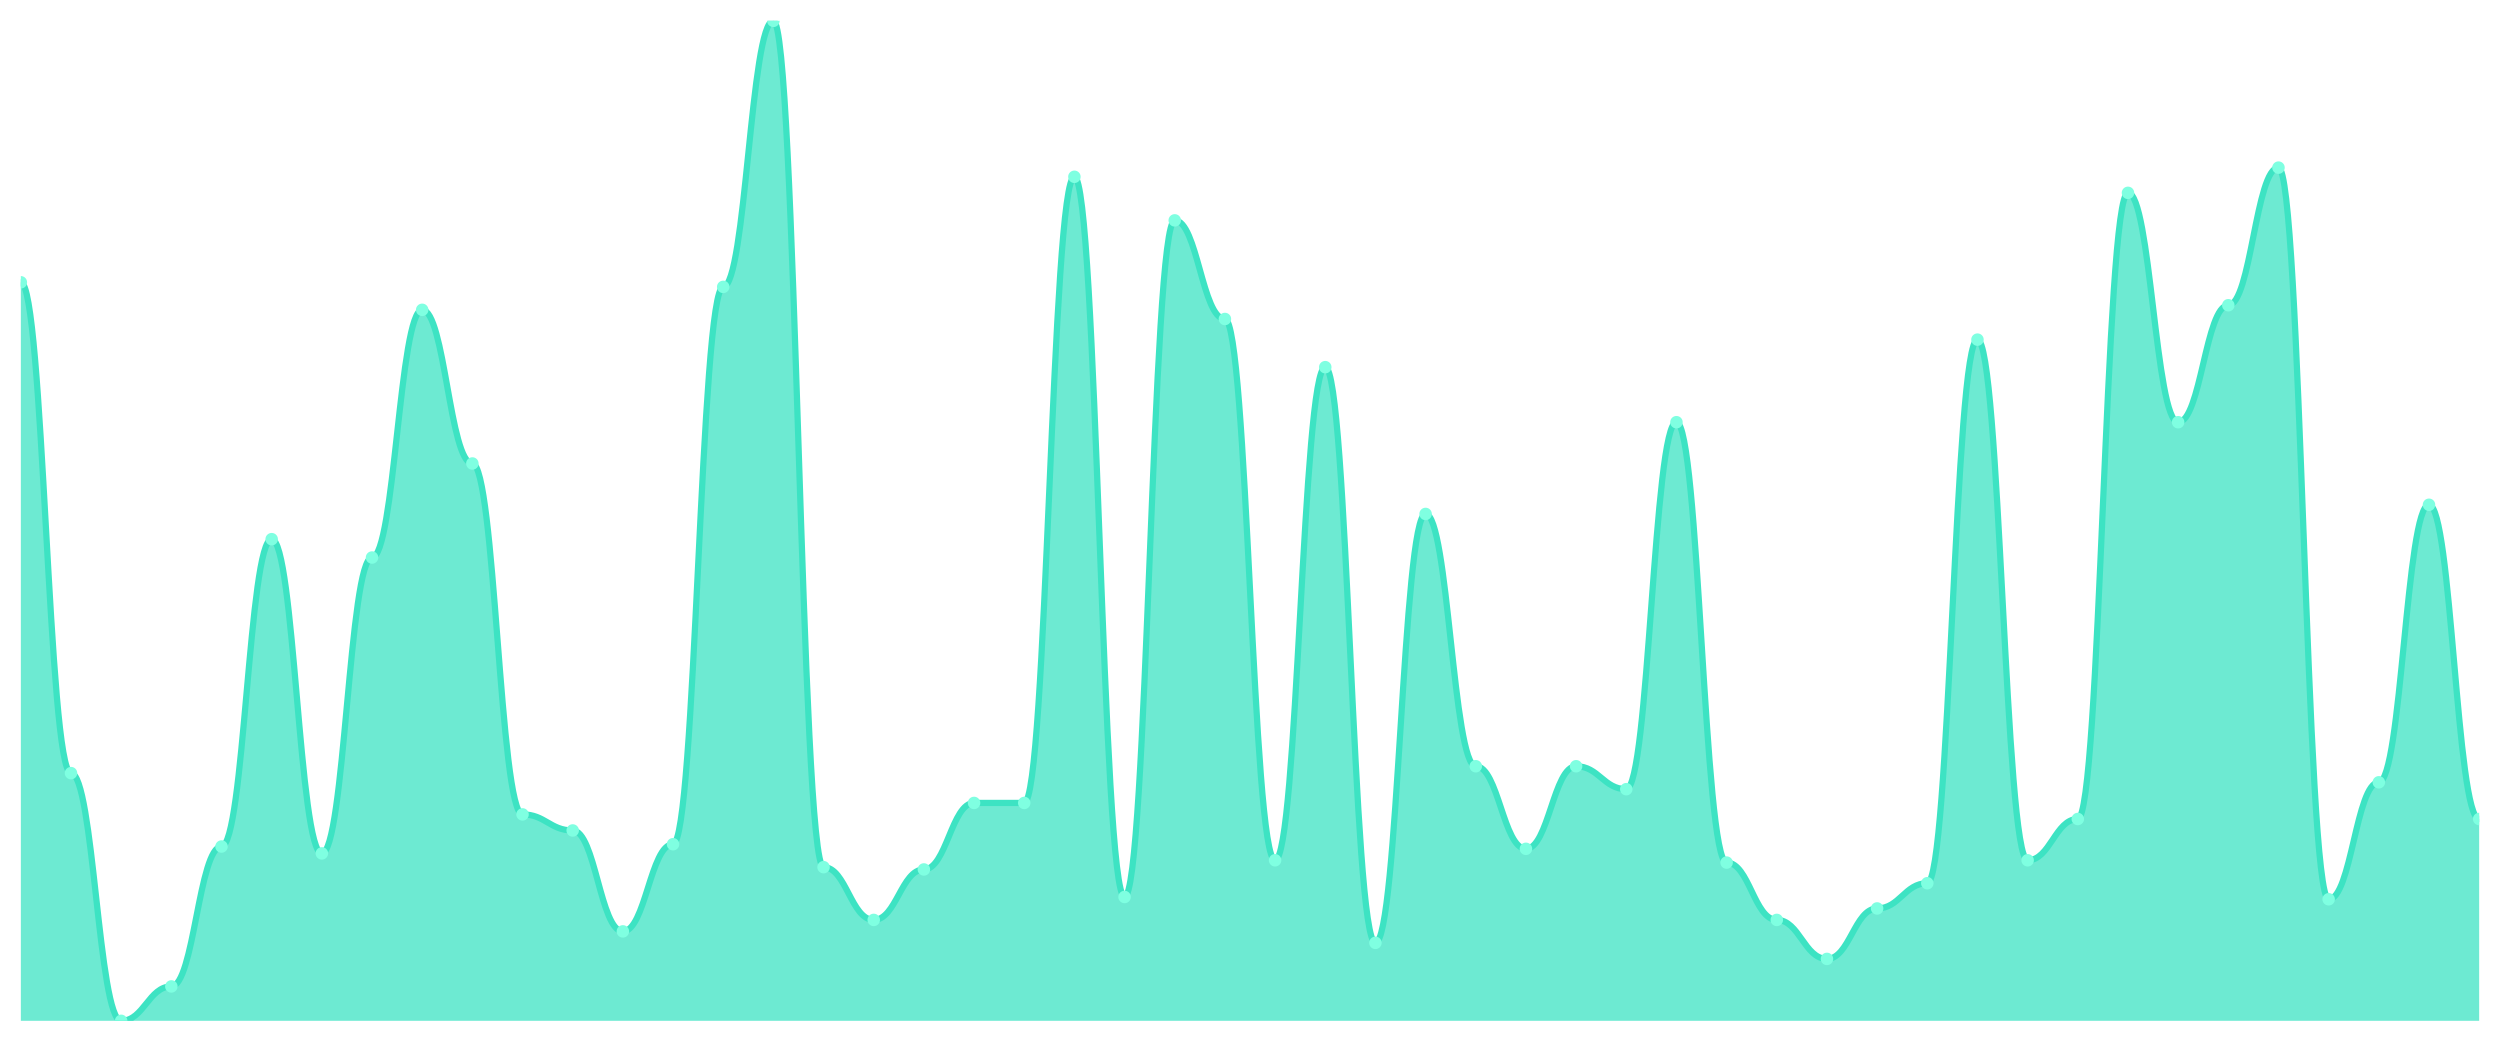
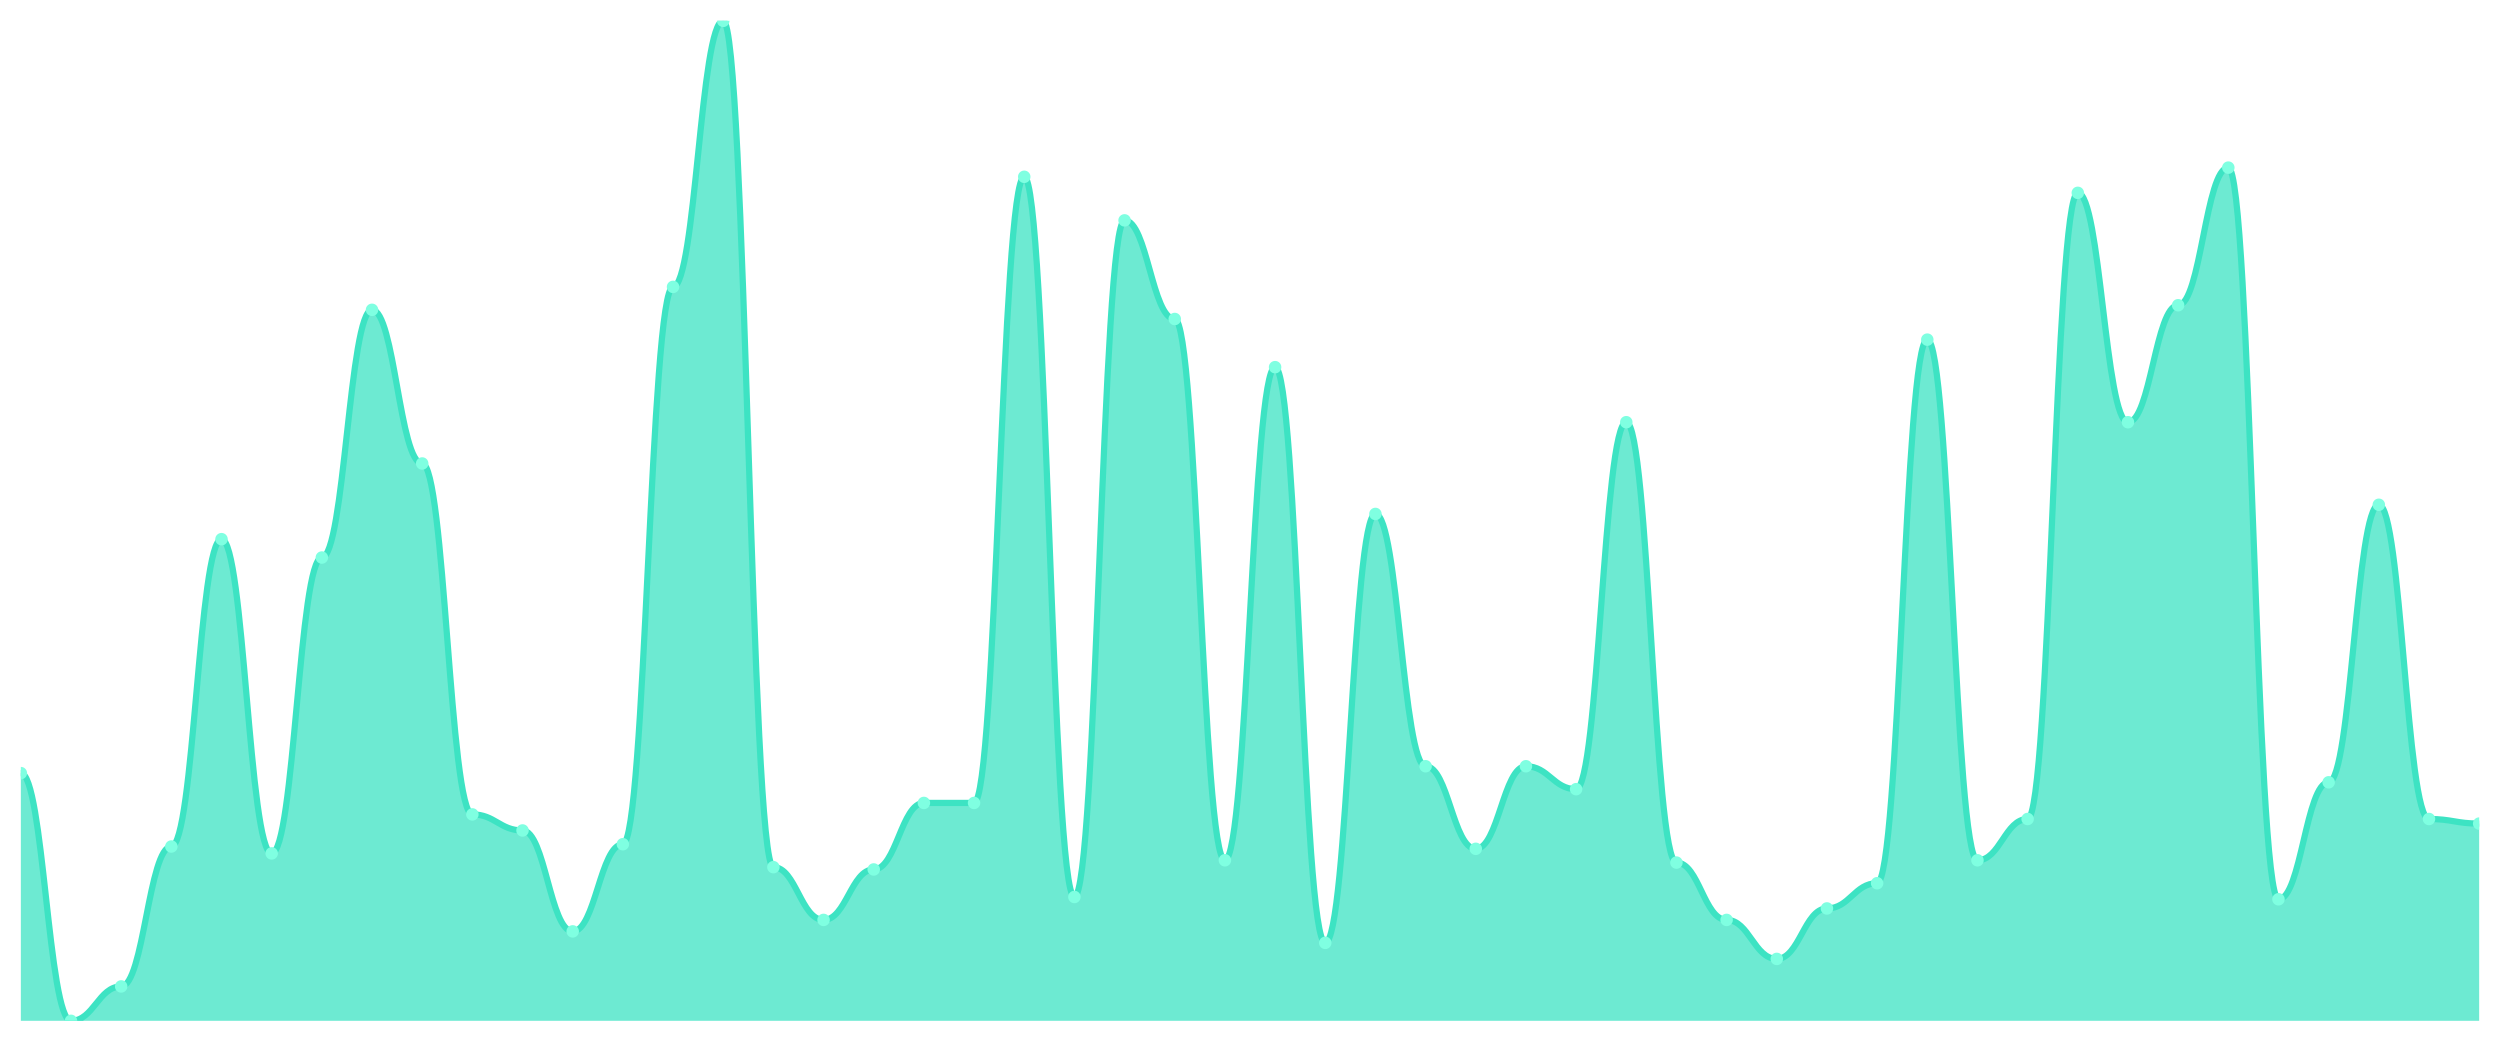
<svg xmlns="http://www.w3.org/2000/svg" viewBox="0 0 1200 500" width="1200" height="500">
  <defs>
    <clipPath id="c">
      <rect x="10" y="10" width="1180" height="480" />
    </clipPath>
  </defs>
  <rect width="1200" height="500" fill="none" />
  <g clip-path="url(#c)">
-     <path d="M 10,490 L 10,135.505 C 20.837,135.505 23.245,371.101 34.082,371.101 C 44.918,371.101 47.327,490 58.163,490 C 69,490 71.408,473.486 82.245,473.486 C 93.082,473.486 95.49,406.33 106.327,406.33 C 117.163,406.33 119.571,258.807 130.408,258.807 C 141.245,258.807 143.653,409.633 154.49,409.633 C 165.327,409.633 167.735,267.615 178.571,267.615 C 189.408,267.615 191.816,148.716 202.653,148.716 C 213.49,148.716 215.898,222.477 226.735,222.477 C 237.571,222.477 239.98,390.917 250.816,390.917 C 261.653,390.917 264.061,398.624 274.898,398.624 C 285.735,398.624 288.143,447.064 298.98,447.064 C 309.816,447.064 312.224,405.229 323.061,405.229 C 333.898,405.229 336.306,137.706 347.143,137.706 C 357.98,137.706 360.388,10 371.224,10 C 382.061,10 384.469,416.239 395.306,416.239 C 406.143,416.239 408.551,441.56 419.388,441.56 C 430.224,441.56 432.633,417.339 443.469,417.339 C 454.306,417.339 456.714,385.413 467.551,385.413 C 478.388,385.413 480.796,385.413 491.633,385.413 C 502.469,385.413 504.878,84.862 515.714,84.862 C 526.551,84.862 528.959,430.55 539.796,430.55 C 550.633,430.55 553.041,105.78 563.878,105.78 C 574.714,105.78 577.122,153.119 587.959,153.119 C 598.796,153.119 601.204,412.936 612.041,412.936 C 622.878,412.936 625.286,176.239 636.122,176.239 C 646.959,176.239 649.367,452.569 660.204,452.569 C 671.041,452.569 673.449,246.697 684.286,246.697 C 695.122,246.697 697.531,367.798 708.367,367.798 C 719.204,367.798 721.612,407.431 732.449,407.431 C 743.286,407.431 745.694,367.798 756.531,367.798 C 767.367,367.798 769.776,378.807 780.612,378.807 C 791.449,378.807 793.857,202.661 804.694,202.661 C 815.531,202.661 817.939,414.037 828.776,414.037 C 839.612,414.037 842.02,441.56 852.857,441.56 C 863.694,441.56 866.102,460.275 876.939,460.275 C 887.776,460.275 890.184,436.055 901.02,436.055 C 911.857,436.055 914.265,423.945 925.102,423.945 C 935.939,423.945 938.347,163.028 949.184,163.028 C 960.02,163.028 962.429,412.936 973.265,412.936 C 984.102,412.936 986.51,393.119 997.347,393.119 C 1008.184,393.119 1010.592,92.569 1021.429,92.569 C 1032.265,92.569 1034.673,202.661 1045.51,202.661 C 1056.347,202.661 1058.755,146.514 1069.592,146.514 C 1080.429,146.514 1082.837,80.459 1093.673,80.459 C 1104.51,80.459 1106.918,431.651 1117.755,431.651 C 1128.592,431.651 1131,375.505 1141.837,375.505 C 1152.673,375.505 1155.082,242.294 1165.918,242.294 C 1176.755,242.294 1179.163,393.119 1190,393.119 L 1190,490 Z" fill="rgba(61,227,195,0.75)" />
-     <path d="M 10,135.505 C 20.837,135.505 23.245,371.101 34.082,371.101 C 44.918,371.101 47.327,490 58.163,490 C 69,490 71.408,473.486 82.245,473.486 C 93.082,473.486 95.49,406.33 106.327,406.33 C 117.163,406.33 119.571,258.807 130.408,258.807 C 141.245,258.807 143.653,409.633 154.49,409.633 C 165.327,409.633 167.735,267.615 178.571,267.615 C 189.408,267.615 191.816,148.716 202.653,148.716 C 213.49,148.716 215.898,222.477 226.735,222.477 C 237.571,222.477 239.98,390.917 250.816,390.917 C 261.653,390.917 264.061,398.624 274.898,398.624 C 285.735,398.624 288.143,447.064 298.98,447.064 C 309.816,447.064 312.224,405.229 323.061,405.229 C 333.898,405.229 336.306,137.706 347.143,137.706 C 357.98,137.706 360.388,10 371.224,10 C 382.061,10 384.469,416.239 395.306,416.239 C 406.143,416.239 408.551,441.56 419.388,441.56 C 430.224,441.56 432.633,417.339 443.469,417.339 C 454.306,417.339 456.714,385.413 467.551,385.413 C 478.388,385.413 480.796,385.413 491.633,385.413 C 502.469,385.413 504.878,84.862 515.714,84.862 C 526.551,84.862 528.959,430.55 539.796,430.55 C 550.633,430.55 553.041,105.78 563.878,105.78 C 574.714,105.78 577.122,153.119 587.959,153.119 C 598.796,153.119 601.204,412.936 612.041,412.936 C 622.878,412.936 625.286,176.239 636.122,176.239 C 646.959,176.239 649.367,452.569 660.204,452.569 C 671.041,452.569 673.449,246.697 684.286,246.697 C 695.122,246.697 697.531,367.798 708.367,367.798 C 719.204,367.798 721.612,407.431 732.449,407.431 C 743.286,407.431 745.694,367.798 756.531,367.798 C 767.367,367.798 769.776,378.807 780.612,378.807 C 791.449,378.807 793.857,202.661 804.694,202.661 C 815.531,202.661 817.939,414.037 828.776,414.037 C 839.612,414.037 842.02,441.56 852.857,441.56 C 863.694,441.56 866.102,460.275 876.939,460.275 C 887.776,460.275 890.184,436.055 901.02,436.055 C 911.857,436.055 914.265,423.945 925.102,423.945 C 935.939,423.945 938.347,163.028 949.184,163.028 C 960.02,163.028 962.429,412.936 973.265,412.936 C 984.102,412.936 986.51,393.119 997.347,393.119 C 1008.184,393.119 1010.592,92.569 1021.429,92.569 C 1032.265,92.569 1034.673,202.661 1045.51,202.661 C 1056.347,202.661 1058.755,146.514 1069.592,146.514 C 1080.429,146.514 1082.837,80.459 1093.673,80.459 C 1104.51,80.459 1106.918,431.651 1117.755,431.651 C 1128.592,431.651 1131,375.505 1141.837,375.505 C 1152.673,375.505 1155.082,242.294 1165.918,242.294 C 1176.755,242.294 1179.163,393.119 1190,393.119" fill="none" stroke="#3de3c3" stroke-width="3" stroke-linecap="round" stroke-linejoin="round" />
-     <circle cx="10" cy="135.505" r="3" fill="#7fffe1" />
-     <circle cx="34.082" cy="371.101" r="3" fill="#7fffe1" />
-     <circle cx="58.163" cy="490" r="3" fill="#7fffe1" />
-     <circle cx="82.245" cy="473.486" r="3" fill="#7fffe1" />
-     <circle cx="106.327" cy="406.33" r="3" fill="#7fffe1" />
-     <circle cx="130.408" cy="258.807" r="3" fill="#7fffe1" />
-     <circle cx="154.49" cy="409.633" r="3" fill="#7fffe1" />
-     <circle cx="178.571" cy="267.615" r="3" fill="#7fffe1" />
-     <circle cx="202.653" cy="148.716" r="3" fill="#7fffe1" />
-     <circle cx="226.735" cy="222.477" r="3" fill="#7fffe1" />
-     <circle cx="250.816" cy="390.917" r="3" fill="#7fffe1" />
-     <circle cx="274.898" cy="398.624" r="3" fill="#7fffe1" />
-     <circle cx="298.98" cy="447.064" r="3" fill="#7fffe1" />
-     <circle cx="323.061" cy="405.229" r="3" fill="#7fffe1" />
-     <circle cx="347.143" cy="137.706" r="3" fill="#7fffe1" />
-     <circle cx="371.224" cy="10" r="3" fill="#7fffe1" />
-     <circle cx="395.306" cy="416.239" r="3" fill="#7fffe1" />
-     <circle cx="419.388" cy="441.56" r="3" fill="#7fffe1" />
-     <circle cx="443.469" cy="417.339" r="3" fill="#7fffe1" />
+     <path d="M 10,490 L 10,371.101 C 20.837,371.101 23.245,490 34.082,490 C 44.918,490 47.327,473.486 58.163,473.486 C 69,473.486 71.408,406.33 82.245,406.33 C 93.082,406.33 95.49,258.807 106.327,258.807 C 117.163,258.807 119.571,409.633 130.408,409.633 C 141.245,409.633 143.653,267.615 154.49,267.615 C 165.327,267.615 167.735,148.716 178.571,148.716 C 189.408,148.716 191.816,222.477 202.653,222.477 C 213.49,222.477 215.898,390.917 226.735,390.917 C 237.571,390.917 239.98,398.624 250.816,398.624 C 261.653,398.624 264.061,447.064 274.898,447.064 C 285.735,447.064 288.143,405.229 298.98,405.229 C 309.816,405.229 312.224,137.706 323.061,137.706 C 333.898,137.706 336.306,10 347.143,10 C 357.98,10 360.388,416.239 371.224,416.239 C 382.061,416.239 384.469,441.56 395.306,441.56 C 406.143,441.56 408.551,417.339 419.388,417.339 C 430.224,417.339 432.633,385.413 443.469,385.413 C 454.306,385.413 456.714,385.413 467.551,385.413 C 478.388,385.413 480.796,84.862 491.633,84.862 C 502.469,84.862 504.878,430.55 515.714,430.55 C 526.551,430.55 528.959,105.78 539.796,105.78 C 550.633,105.78 553.041,153.119 563.878,153.119 C 574.714,153.119 577.122,412.936 587.959,412.936 C 598.796,412.936 601.204,176.239 612.041,176.239 C 622.878,176.239 625.286,452.569 636.122,452.569 C 646.959,452.569 649.367,246.697 660.204,246.697 C 671.041,246.697 673.449,367.798 684.286,367.798 C 695.122,367.798 697.531,407.431 708.367,407.431 C 719.204,407.431 721.612,367.798 732.449,367.798 C 743.286,367.798 745.694,378.807 756.531,378.807 C 767.367,378.807 769.776,202.661 780.612,202.661 C 791.449,202.661 793.857,414.037 804.694,414.037 C 815.531,414.037 817.939,441.56 828.776,441.56 C 839.612,441.56 842.02,460.275 852.857,460.275 C 863.694,460.275 866.102,436.055 876.939,436.055 C 887.776,436.055 890.184,423.945 901.02,423.945 C 911.857,423.945 914.265,163.028 925.102,163.028 C 935.939,163.028 938.347,412.936 949.184,412.936 C 960.02,412.936 962.429,393.119 973.265,393.119 C 984.102,393.119 986.51,92.569 997.347,92.569 C 1008.184,92.569 1010.592,202.661 1021.429,202.661 C 1032.265,202.661 1034.673,146.514 1045.51,146.514 C 1056.347,146.514 1058.755,80.459 1069.592,80.459 C 1080.429,80.459 1082.837,431.651 1093.673,431.651 C 1104.51,431.651 1106.918,375.505 1117.755,375.505 C 1128.592,375.505 1131,242.294 1141.837,242.294 C 1152.673,242.294 1155.082,393.119 1165.918,393.119 C 1176.755,393.119 1179.163,395.321 1190,395.321 L 1190,490 Z" fill="rgba(61,227,195,0.75)" />
+     <path d="M 10,371.101 C 20.837,371.101 23.245,490 34.082,490 C 44.918,490 47.327,473.486 58.163,473.486 C 69,473.486 71.408,406.33 82.245,406.33 C 93.082,406.33 95.49,258.807 106.327,258.807 C 117.163,258.807 119.571,409.633 130.408,409.633 C 141.245,409.633 143.653,267.615 154.49,267.615 C 165.327,267.615 167.735,148.716 178.571,148.716 C 189.408,148.716 191.816,222.477 202.653,222.477 C 213.49,222.477 215.898,390.917 226.735,390.917 C 237.571,390.917 239.98,398.624 250.816,398.624 C 261.653,398.624 264.061,447.064 274.898,447.064 C 285.735,447.064 288.143,405.229 298.98,405.229 C 309.816,405.229 312.224,137.706 323.061,137.706 C 333.898,137.706 336.306,10 347.143,10 C 357.98,10 360.388,416.239 371.224,416.239 C 382.061,416.239 384.469,441.56 395.306,441.56 C 406.143,441.56 408.551,417.339 419.388,417.339 C 430.224,417.339 432.633,385.413 443.469,385.413 C 454.306,385.413 456.714,385.413 467.551,385.413 C 478.388,385.413 480.796,84.862 491.633,84.862 C 502.469,84.862 504.878,430.55 515.714,430.55 C 526.551,430.55 528.959,105.78 539.796,105.78 C 550.633,105.78 553.041,153.119 563.878,153.119 C 574.714,153.119 577.122,412.936 587.959,412.936 C 598.796,412.936 601.204,176.239 612.041,176.239 C 622.878,176.239 625.286,452.569 636.122,452.569 C 646.959,452.569 649.367,246.697 660.204,246.697 C 671.041,246.697 673.449,367.798 684.286,367.798 C 695.122,367.798 697.531,407.431 708.367,407.431 C 719.204,407.431 721.612,367.798 732.449,367.798 C 743.286,367.798 745.694,378.807 756.531,378.807 C 767.367,378.807 769.776,202.661 780.612,202.661 C 791.449,202.661 793.857,414.037 804.694,414.037 C 815.531,414.037 817.939,441.56 828.776,441.56 C 839.612,441.56 842.02,460.275 852.857,460.275 C 863.694,460.275 866.102,436.055 876.939,436.055 C 887.776,436.055 890.184,423.945 901.02,423.945 C 911.857,423.945 914.265,163.028 925.102,163.028 C 935.939,163.028 938.347,412.936 949.184,412.936 C 960.02,412.936 962.429,393.119 973.265,393.119 C 984.102,393.119 986.51,92.569 997.347,92.569 C 1008.184,92.569 1010.592,202.661 1021.429,202.661 C 1032.265,202.661 1034.673,146.514 1045.51,146.514 C 1056.347,146.514 1058.755,80.459 1069.592,80.459 C 1080.429,80.459 1082.837,431.651 1093.673,431.651 C 1104.51,431.651 1106.918,375.505 1117.755,375.505 C 1128.592,375.505 1131,242.294 1141.837,242.294 C 1152.673,242.294 1155.082,393.119 1165.918,393.119 C 1176.755,393.119 1179.163,395.321 1190,395.321" fill="none" stroke="#3de3c3" stroke-width="3" stroke-linecap="round" stroke-linejoin="round" />
+     <circle cx="10" cy="371.101" r="3" fill="#7fffe1" />
+     <circle cx="34.082" cy="490" r="3" fill="#7fffe1" />
+     <circle cx="58.163" cy="473.486" r="3" fill="#7fffe1" />
+     <circle cx="82.245" cy="406.33" r="3" fill="#7fffe1" />
+     <circle cx="106.327" cy="258.807" r="3" fill="#7fffe1" />
+     <circle cx="130.408" cy="409.633" r="3" fill="#7fffe1" />
+     <circle cx="154.49" cy="267.615" r="3" fill="#7fffe1" />
+     <circle cx="178.571" cy="148.716" r="3" fill="#7fffe1" />
+     <circle cx="202.653" cy="222.477" r="3" fill="#7fffe1" />
+     <circle cx="226.735" cy="390.917" r="3" fill="#7fffe1" />
+     <circle cx="250.816" cy="398.624" r="3" fill="#7fffe1" />
+     <circle cx="274.898" cy="447.064" r="3" fill="#7fffe1" />
+     <circle cx="298.98" cy="405.229" r="3" fill="#7fffe1" />
+     <circle cx="323.061" cy="137.706" r="3" fill="#7fffe1" />
+     <circle cx="347.143" cy="10" r="3" fill="#7fffe1" />
+     <circle cx="371.224" cy="416.239" r="3" fill="#7fffe1" />
+     <circle cx="395.306" cy="441.56" r="3" fill="#7fffe1" />
+     <circle cx="419.388" cy="417.339" r="3" fill="#7fffe1" />
+     <circle cx="443.469" cy="385.413" r="3" fill="#7fffe1" />
    <circle cx="467.551" cy="385.413" r="3" fill="#7fffe1" />
-     <circle cx="491.633" cy="385.413" r="3" fill="#7fffe1" />
-     <circle cx="515.714" cy="84.862" r="3" fill="#7fffe1" />
-     <circle cx="539.796" cy="430.55" r="3" fill="#7fffe1" />
-     <circle cx="563.878" cy="105.78" r="3" fill="#7fffe1" />
-     <circle cx="587.959" cy="153.119" r="3" fill="#7fffe1" />
-     <circle cx="612.041" cy="412.936" r="3" fill="#7fffe1" />
-     <circle cx="636.122" cy="176.239" r="3" fill="#7fffe1" />
-     <circle cx="660.204" cy="452.569" r="3" fill="#7fffe1" />
-     <circle cx="684.286" cy="246.697" r="3" fill="#7fffe1" />
-     <circle cx="708.367" cy="367.798" r="3" fill="#7fffe1" />
-     <circle cx="732.449" cy="407.431" r="3" fill="#7fffe1" />
-     <circle cx="756.531" cy="367.798" r="3" fill="#7fffe1" />
-     <circle cx="780.612" cy="378.807" r="3" fill="#7fffe1" />
-     <circle cx="804.694" cy="202.661" r="3" fill="#7fffe1" />
-     <circle cx="828.776" cy="414.037" r="3" fill="#7fffe1" />
-     <circle cx="852.857" cy="441.56" r="3" fill="#7fffe1" />
-     <circle cx="876.939" cy="460.275" r="3" fill="#7fffe1" />
-     <circle cx="901.02" cy="436.055" r="3" fill="#7fffe1" />
-     <circle cx="925.102" cy="423.945" r="3" fill="#7fffe1" />
-     <circle cx="949.184" cy="163.028" r="3" fill="#7fffe1" />
-     <circle cx="973.265" cy="412.936" r="3" fill="#7fffe1" />
-     <circle cx="997.347" cy="393.119" r="3" fill="#7fffe1" />
-     <circle cx="1021.429" cy="92.569" r="3" fill="#7fffe1" />
-     <circle cx="1045.51" cy="202.661" r="3" fill="#7fffe1" />
-     <circle cx="1069.592" cy="146.514" r="3" fill="#7fffe1" />
-     <circle cx="1093.673" cy="80.459" r="3" fill="#7fffe1" />
-     <circle cx="1117.755" cy="431.651" r="3" fill="#7fffe1" />
-     <circle cx="1141.837" cy="375.505" r="3" fill="#7fffe1" />
-     <circle cx="1165.918" cy="242.294" r="3" fill="#7fffe1" />
-     <circle cx="1190" cy="393.119" r="3" fill="#7fffe1" />
+     <circle cx="491.633" cy="84.862" r="3" fill="#7fffe1" />
+     <circle cx="515.714" cy="430.55" r="3" fill="#7fffe1" />
+     <circle cx="539.796" cy="105.78" r="3" fill="#7fffe1" />
+     <circle cx="563.878" cy="153.119" r="3" fill="#7fffe1" />
+     <circle cx="587.959" cy="412.936" r="3" fill="#7fffe1" />
+     <circle cx="612.041" cy="176.239" r="3" fill="#7fffe1" />
+     <circle cx="636.122" cy="452.569" r="3" fill="#7fffe1" />
+     <circle cx="660.204" cy="246.697" r="3" fill="#7fffe1" />
+     <circle cx="684.286" cy="367.798" r="3" fill="#7fffe1" />
+     <circle cx="708.367" cy="407.431" r="3" fill="#7fffe1" />
+     <circle cx="732.449" cy="367.798" r="3" fill="#7fffe1" />
+     <circle cx="756.531" cy="378.807" r="3" fill="#7fffe1" />
+     <circle cx="780.612" cy="202.661" r="3" fill="#7fffe1" />
+     <circle cx="804.694" cy="414.037" r="3" fill="#7fffe1" />
+     <circle cx="828.776" cy="441.56" r="3" fill="#7fffe1" />
+     <circle cx="852.857" cy="460.275" r="3" fill="#7fffe1" />
+     <circle cx="876.939" cy="436.055" r="3" fill="#7fffe1" />
+     <circle cx="901.02" cy="423.945" r="3" fill="#7fffe1" />
+     <circle cx="925.102" cy="163.028" r="3" fill="#7fffe1" />
+     <circle cx="949.184" cy="412.936" r="3" fill="#7fffe1" />
+     <circle cx="973.265" cy="393.119" r="3" fill="#7fffe1" />
+     <circle cx="997.347" cy="92.569" r="3" fill="#7fffe1" />
+     <circle cx="1021.429" cy="202.661" r="3" fill="#7fffe1" />
+     <circle cx="1045.51" cy="146.514" r="3" fill="#7fffe1" />
+     <circle cx="1069.592" cy="80.459" r="3" fill="#7fffe1" />
+     <circle cx="1093.673" cy="431.651" r="3" fill="#7fffe1" />
+     <circle cx="1117.755" cy="375.505" r="3" fill="#7fffe1" />
+     <circle cx="1141.837" cy="242.294" r="3" fill="#7fffe1" />
+     <circle cx="1165.918" cy="393.119" r="3" fill="#7fffe1" />
+     <circle cx="1190" cy="395.321" r="3" fill="#7fffe1" />
  </g>
</svg>
